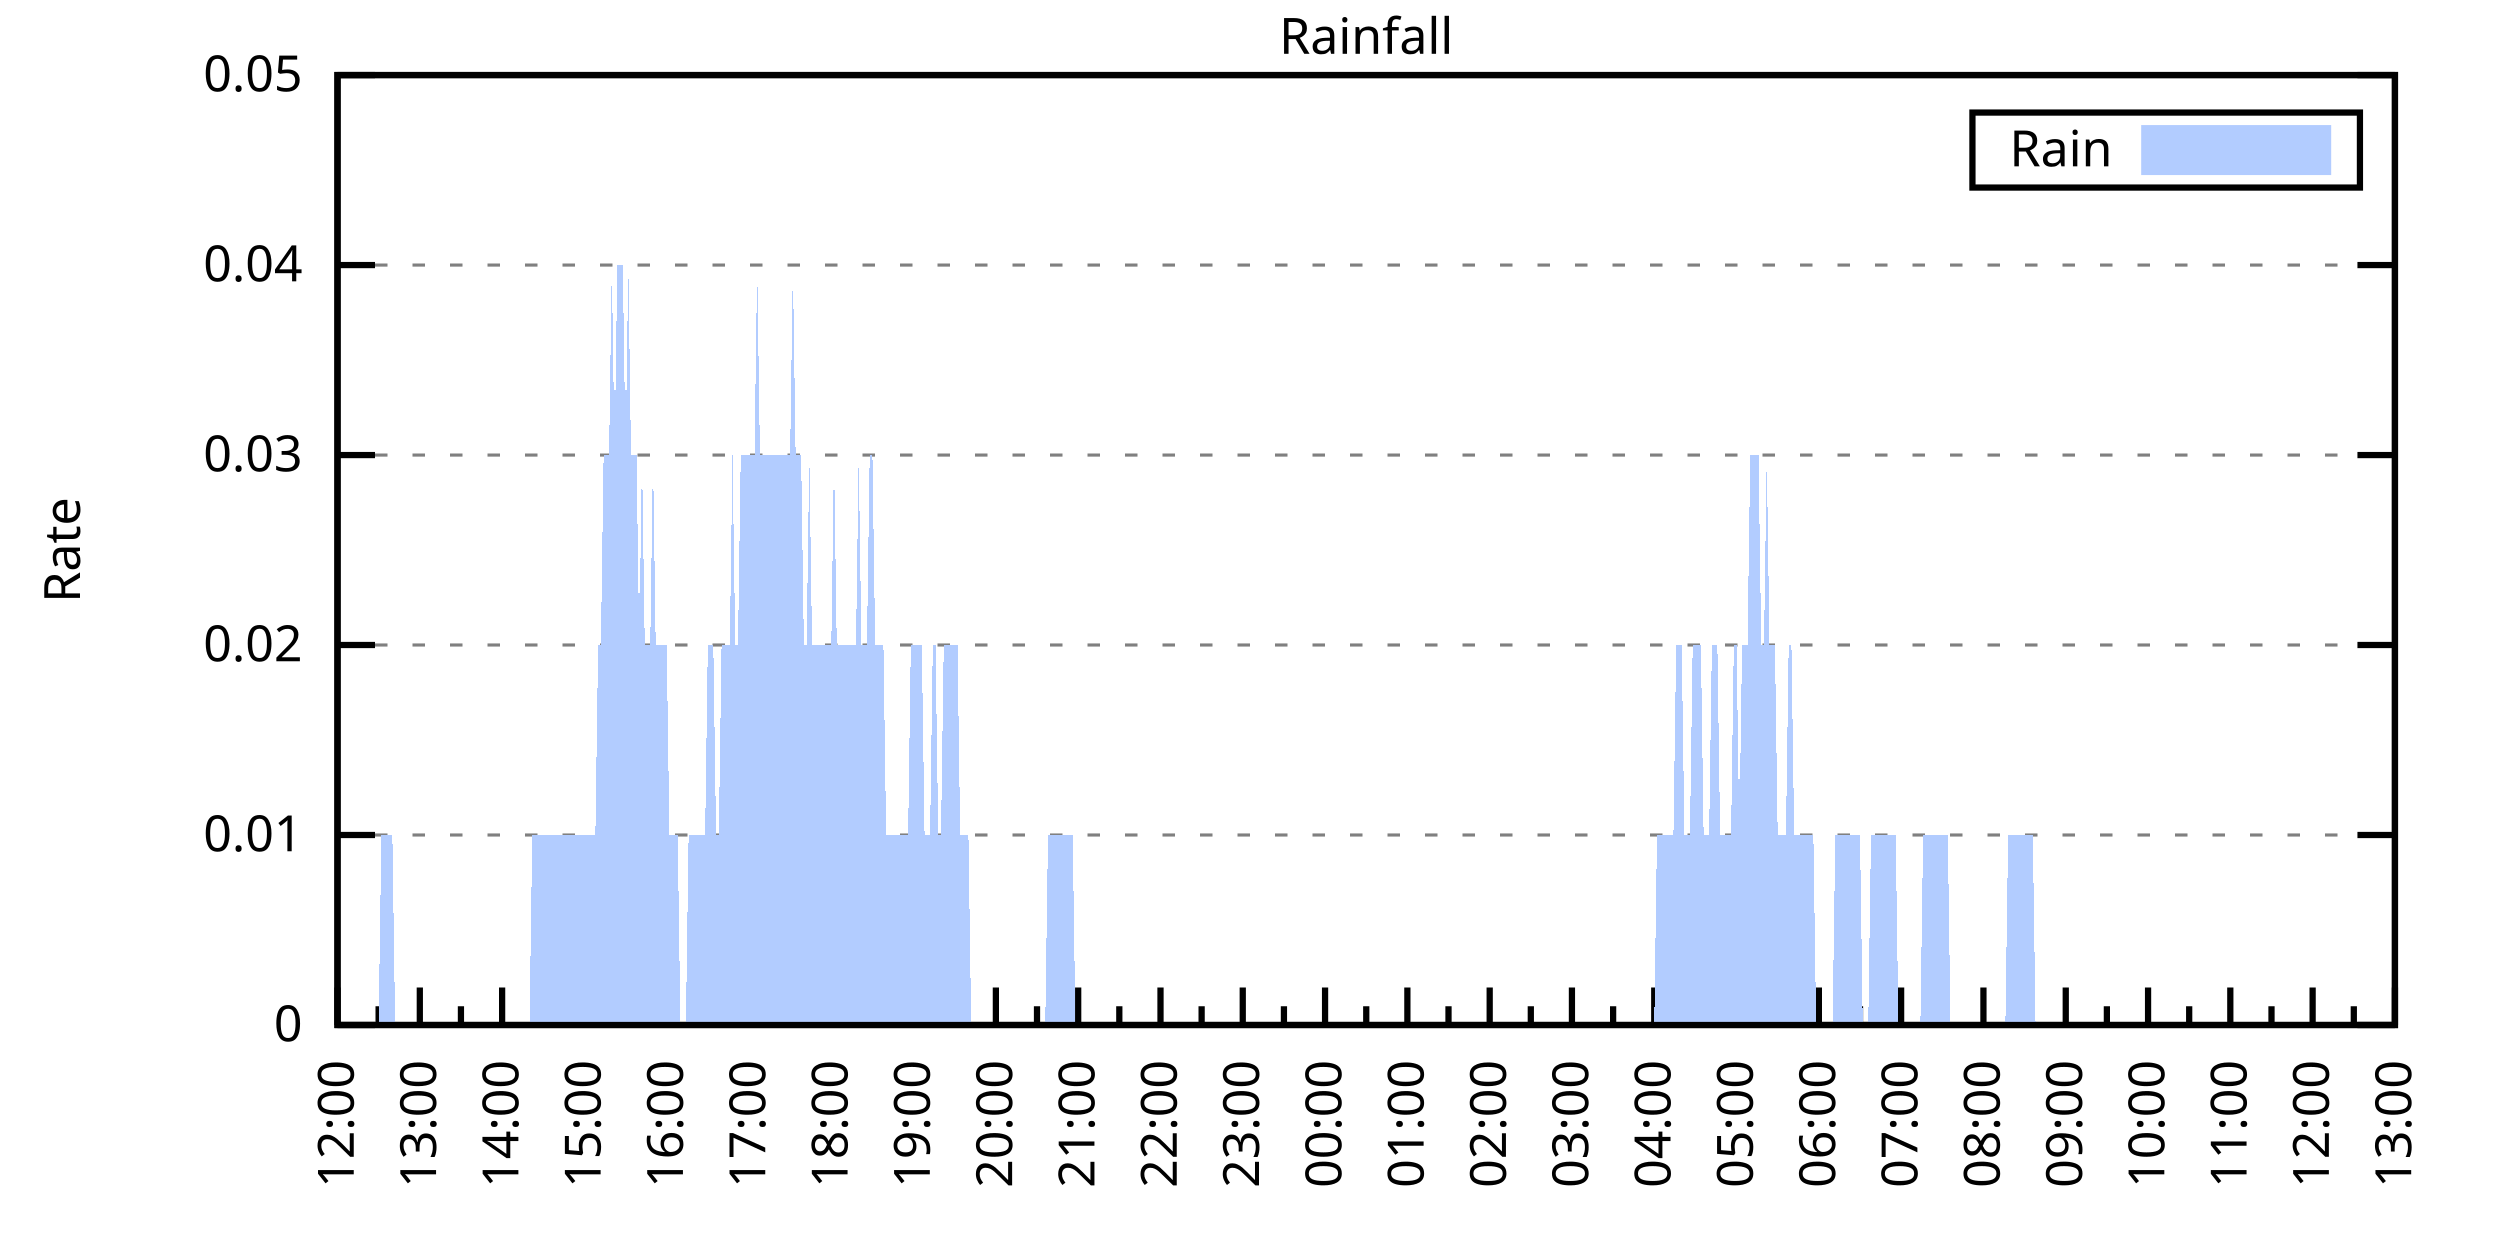
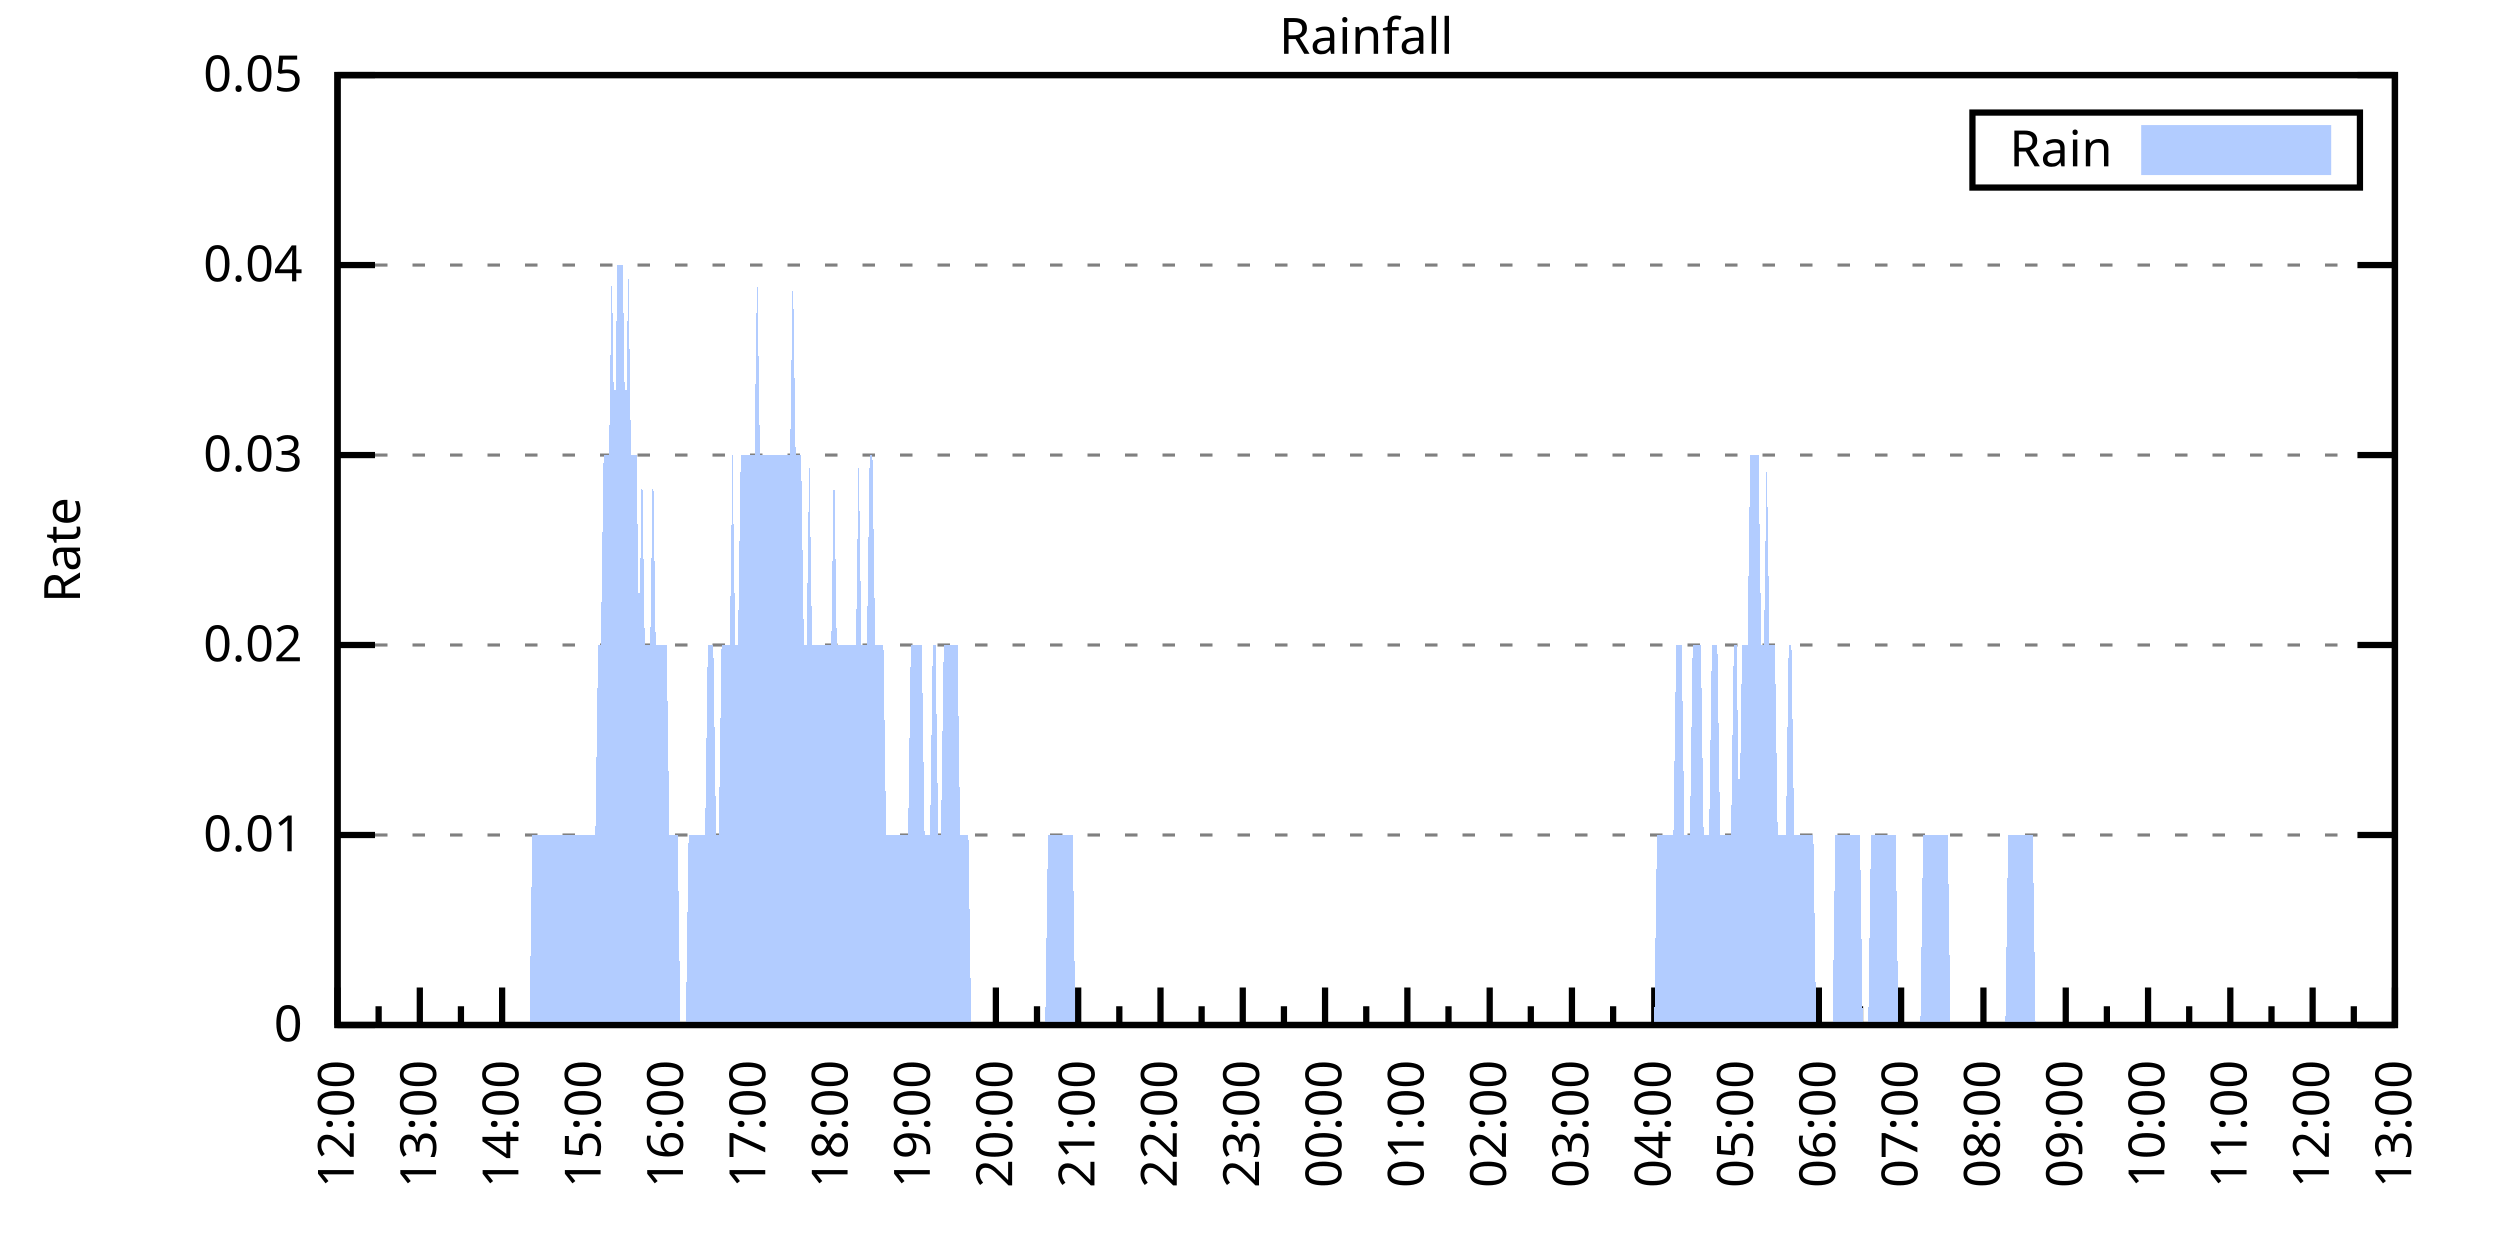
<svg xmlns="http://www.w3.org/2000/svg" xmlns:xlink="http://www.w3.org/1999/xlink" width="400" height="200" viewBox="0 0 400 200">
  <g id="gnuplot_canvas">
    <rect x="0" y="0" width="400" height="200" fill="none" />
    <defs>
      <circle id="gpDot" r="0.5" stroke-width="0.5" stroke="currentColor" />
      <path id="gpPt0" stroke-width="0.333" stroke="currentColor" d="M-1,0 h2 M0,-1 v2" />
      <path id="gpPt1" stroke-width="0.333" stroke="currentColor" d="M-1,-1 L1,1 M1,-1 L-1,1" />
      <path id="gpPt2" stroke-width="0.333" stroke="currentColor" d="M-1,0 L1,0 M0,-1 L0,1 M-1,-1 L1,1 M-1,1 L1,-1" />
      <rect id="gpPt3" stroke-width="0.333" stroke="currentColor" x="-1" y="-1" width="2" height="2" />
      <rect id="gpPt4" stroke-width="0.333" stroke="currentColor" fill="currentColor" x="-1" y="-1" width="2" height="2" />
      <circle id="gpPt5" stroke-width="0.333" stroke="currentColor" cx="0" cy="0" r="1" />
      <use xlink:href="#gpPt5" id="gpPt6" fill="currentColor" stroke="none" />
      <path id="gpPt7" stroke-width="0.333" stroke="currentColor" d="M0,-1.33 L-1.33,0.67 L1.33,0.67 z" />
      <use xlink:href="#gpPt7" id="gpPt8" fill="currentColor" stroke="none" />
      <use xlink:href="#gpPt7" id="gpPt9" stroke="currentColor" transform="rotate(180)" />
      <use xlink:href="#gpPt9" id="gpPt10" fill="currentColor" stroke="none" />
      <use xlink:href="#gpPt3" id="gpPt11" stroke="currentColor" transform="rotate(45)" />
      <use xlink:href="#gpPt11" id="gpPt12" fill="currentColor" stroke="none" />
      <path id="gpPt13" stroke-width="0.333" stroke="currentColor" d="M0,1.330 L1.265,0.411 L0.782,-1.067 L-0.782,-1.076 L-1.265,0.411 z" />
      <use xlink:href="#gpPt13" id="gpPt14" fill="currentColor" stroke="none" />
      <filter id="textbox" filterUnits="objectBoundingBox" x="0" y="0" height="1" width="1">
        <feFlood flood-color="white" flood-opacity="1" result="bgnd" />
        <feComposite in="SourceGraphic" in2="bgnd" operator="atop" />
      </filter>
      <filter id="greybox" filterUnits="objectBoundingBox" x="0" y="0" height="1" width="1">
        <feFlood flood-color="lightgrey" flood-opacity="1" result="grey" />
        <feComposite in="SourceGraphic" in2="grey" operator="atop" />
      </filter>
    </defs>
    <g fill="none" color="white" stroke="currentColor" stroke-width="1.00" stroke-linecap="butt" stroke-linejoin="miter">
</g>
    <g fill="none" color="black" stroke="currentColor" stroke-width="1.00" stroke-linecap="butt" stroke-linejoin="miter">
      <g stroke="none" shape-rendering="crispEdges">
        <polygon fill="rgb(255, 255, 255)" points="54.00,164.00 383.18,164.00 383.18,12.02 54.00,12.02 " />
      </g>
    </g>
    <g fill="none" color="black" stroke="currentColor" stroke-width="1.00" stroke-linecap="butt" stroke-linejoin="miter">
</g>
    <g fill="none" color="black" stroke="black" stroke-width="0.50" stroke-linecap="butt" stroke-linejoin="miter">
</g>
    <g fill="none" color="gray" stroke="currentColor" stroke-width="0.50" stroke-linecap="butt" stroke-linejoin="miter">
      <path stroke="gray" stroke-dasharray="2,4" class="gridline" d="M54.00,164.00 L383.19,164.00  " />
    </g>
    <g fill="none" color="gray" stroke="gray" stroke-width="1.00" stroke-linecap="butt" stroke-linejoin="miter">
</g>
    <g fill="none" color="black" stroke="currentColor" stroke-width="1.00" stroke-linecap="butt" stroke-linejoin="miter">
      <path stroke="black" d="M54.00,164.00 L60.00,164.00 M383.19,164.00 L377.19,164.00  " />
      <g transform="translate(48.40,166.60)" stroke="none" fill="black" font-family="Sans" font-size="8.00" text-anchor="end">
        <text>
          <tspan font-family="Sans"> 0</tspan>
        </text>
      </g>
    </g>
    <g fill="none" color="black" stroke="currentColor" stroke-width="1.00" stroke-linecap="butt" stroke-linejoin="miter">
</g>
    <g fill="none" color="black" stroke="black" stroke-width="0.50" stroke-linecap="butt" stroke-linejoin="miter">
</g>
    <g fill="none" color="gray" stroke="currentColor" stroke-width="0.50" stroke-linecap="butt" stroke-linejoin="miter">
      <path stroke="gray" stroke-dasharray="2,4" class="gridline" d="M54.00,133.60 L383.19,133.60  " />
    </g>
    <g fill="none" color="gray" stroke="gray" stroke-width="1.00" stroke-linecap="butt" stroke-linejoin="miter">
</g>
    <g fill="none" color="black" stroke="currentColor" stroke-width="1.00" stroke-linecap="butt" stroke-linejoin="miter">
      <path stroke="black" d="M54.00,133.60 L60.00,133.60 M383.19,133.60 L377.19,133.60  " />
      <g transform="translate(48.40,136.20)" stroke="none" fill="black" font-family="Sans" font-size="8.00" text-anchor="end">
        <text>
          <tspan font-family="Sans"> 0.01</tspan>
        </text>
      </g>
    </g>
    <g fill="none" color="black" stroke="currentColor" stroke-width="1.00" stroke-linecap="butt" stroke-linejoin="miter">
</g>
    <g fill="none" color="black" stroke="black" stroke-width="0.50" stroke-linecap="butt" stroke-linejoin="miter">
</g>
    <g fill="none" color="gray" stroke="currentColor" stroke-width="0.50" stroke-linecap="butt" stroke-linejoin="miter">
      <path stroke="gray" stroke-dasharray="2,4" class="gridline" d="M54.00,103.20 L383.19,103.20  " />
    </g>
    <g fill="none" color="gray" stroke="gray" stroke-width="1.00" stroke-linecap="butt" stroke-linejoin="miter">
</g>
    <g fill="none" color="black" stroke="currentColor" stroke-width="1.00" stroke-linecap="butt" stroke-linejoin="miter">
      <path stroke="black" d="M54.00,103.20 L60.00,103.20 M383.19,103.20 L377.19,103.20  " />
      <g transform="translate(48.40,105.80)" stroke="none" fill="black" font-family="Sans" font-size="8.00" text-anchor="end">
        <text>
          <tspan font-family="Sans"> 0.02</tspan>
        </text>
      </g>
    </g>
    <g fill="none" color="black" stroke="currentColor" stroke-width="1.00" stroke-linecap="butt" stroke-linejoin="miter">
</g>
    <g fill="none" color="black" stroke="black" stroke-width="0.50" stroke-linecap="butt" stroke-linejoin="miter">
</g>
    <g fill="none" color="gray" stroke="currentColor" stroke-width="0.50" stroke-linecap="butt" stroke-linejoin="miter">
      <path stroke="gray" stroke-dasharray="2,4" class="gridline" d="M54.00,72.81 L383.19,72.81  " />
    </g>
    <g fill="none" color="gray" stroke="gray" stroke-width="1.00" stroke-linecap="butt" stroke-linejoin="miter">
</g>
    <g fill="none" color="black" stroke="currentColor" stroke-width="1.00" stroke-linecap="butt" stroke-linejoin="miter">
      <path stroke="black" d="M54.00,72.81 L60.00,72.81 M383.19,72.81 L377.19,72.81  " />
      <g transform="translate(48.40,75.41)" stroke="none" fill="black" font-family="Sans" font-size="8.00" text-anchor="end">
        <text>
          <tspan font-family="Sans"> 0.03</tspan>
        </text>
      </g>
    </g>
    <g fill="none" color="black" stroke="currentColor" stroke-width="1.00" stroke-linecap="butt" stroke-linejoin="miter">
</g>
    <g fill="none" color="black" stroke="black" stroke-width="0.50" stroke-linecap="butt" stroke-linejoin="miter">
</g>
    <g fill="none" color="gray" stroke="currentColor" stroke-width="0.50" stroke-linecap="butt" stroke-linejoin="miter">
      <path stroke="gray" stroke-dasharray="2,4" class="gridline" d="M54.00,42.41 L383.19,42.41  " />
    </g>
    <g fill="none" color="gray" stroke="gray" stroke-width="1.00" stroke-linecap="butt" stroke-linejoin="miter">
</g>
    <g fill="none" color="black" stroke="currentColor" stroke-width="1.00" stroke-linecap="butt" stroke-linejoin="miter">
      <path stroke="black" d="M54.00,42.41 L60.00,42.41 M383.19,42.41 L377.19,42.41  " />
      <g transform="translate(48.40,45.01)" stroke="none" fill="black" font-family="Sans" font-size="8.00" text-anchor="end">
        <text>
          <tspan font-family="Sans"> 0.04</tspan>
        </text>
      </g>
    </g>
    <g fill="none" color="black" stroke="currentColor" stroke-width="1.00" stroke-linecap="butt" stroke-linejoin="miter">
</g>
    <g fill="none" color="black" stroke="black" stroke-width="0.50" stroke-linecap="butt" stroke-linejoin="miter">
</g>
    <g fill="none" color="gray" stroke="currentColor" stroke-width="0.50" stroke-linecap="butt" stroke-linejoin="miter">
      <path stroke="gray" stroke-dasharray="2,4" class="gridline" d="M54.00,12.01 L383.19,12.01  " />
    </g>
    <g fill="none" color="gray" stroke="gray" stroke-width="1.00" stroke-linecap="butt" stroke-linejoin="miter">
</g>
    <g fill="none" color="black" stroke="currentColor" stroke-width="1.00" stroke-linecap="butt" stroke-linejoin="miter">
      <path stroke="black" d="M54.00,12.01 L60.00,12.01 M383.19,12.01 L377.19,12.01  " />
      <g transform="translate(48.40,14.61)" stroke="none" fill="black" font-family="Sans" font-size="8.00" text-anchor="end">
        <text>
          <tspan font-family="Sans"> 0.05</tspan>
        </text>
      </g>
    </g>
    <g fill="none" color="black" stroke="currentColor" stroke-width="1.00" stroke-linecap="butt" stroke-linejoin="miter">
      <path stroke="black" d="M54.00,164.00 L54.00,158.00  " />
      <g transform="translate(56.60,169.60) rotate(270)" stroke="none" fill="black" font-family="Sans" font-size="8.00" text-anchor="end">
        <text>
          <tspan font-family="Sans">12:00</tspan>
        </text>
      </g>
    </g>
    <g fill="none" color="black" stroke="currentColor" stroke-width="1.00" stroke-linecap="butt" stroke-linejoin="miter">
      <path stroke="black" d="M60.58,164.00 L60.58,161.00 M67.17,164.00 L67.17,158.00  " />
      <g transform="translate(69.77,169.60) rotate(270)" stroke="none" fill="black" font-family="Sans" font-size="8.00" text-anchor="end">
        <text>
          <tspan font-family="Sans">13:00</tspan>
        </text>
      </g>
    </g>
    <g fill="none" color="black" stroke="currentColor" stroke-width="1.00" stroke-linecap="butt" stroke-linejoin="miter">
      <path stroke="black" d="M73.75,164.00 L73.75,161.00 M80.34,164.00 L80.34,158.00  " />
      <g transform="translate(82.94,169.60) rotate(270)" stroke="none" fill="black" font-family="Sans" font-size="8.00" text-anchor="end">
        <text>
          <tspan font-family="Sans">14:00</tspan>
        </text>
      </g>
    </g>
    <g fill="none" color="black" stroke="currentColor" stroke-width="1.00" stroke-linecap="butt" stroke-linejoin="miter">
      <path stroke="black" d="M86.92,164.00 L86.92,161.00 M93.50,164.00 L93.50,158.00  " />
      <g transform="translate(96.10,169.60) rotate(270)" stroke="none" fill="black" font-family="Sans" font-size="8.00" text-anchor="end">
        <text>
          <tspan font-family="Sans">15:00</tspan>
        </text>
      </g>
    </g>
    <g fill="none" color="black" stroke="currentColor" stroke-width="1.00" stroke-linecap="butt" stroke-linejoin="miter">
      <path stroke="black" d="M100.09,164.00 L100.09,161.00 M106.67,164.00 L106.67,158.00  " />
      <g transform="translate(109.27,169.60) rotate(270)" stroke="none" fill="black" font-family="Sans" font-size="8.00" text-anchor="end">
        <text>
          <tspan font-family="Sans">16:00</tspan>
        </text>
      </g>
    </g>
    <g fill="none" color="black" stroke="currentColor" stroke-width="1.00" stroke-linecap="butt" stroke-linejoin="miter">
      <path stroke="black" d="M113.25,164.00 L113.25,161.00 M119.84,164.00 L119.84,158.00  " />
      <g transform="translate(122.44,169.60) rotate(270)" stroke="none" fill="black" font-family="Sans" font-size="8.00" text-anchor="end">
        <text>
          <tspan font-family="Sans">17:00</tspan>
        </text>
      </g>
    </g>
    <g fill="none" color="black" stroke="currentColor" stroke-width="1.00" stroke-linecap="butt" stroke-linejoin="miter">
      <path stroke="black" d="M126.42,164.00 L126.42,161.00 M133.01,164.00 L133.01,158.00  " />
      <g transform="translate(135.61,169.60) rotate(270)" stroke="none" fill="black" font-family="Sans" font-size="8.00" text-anchor="end">
        <text>
          <tspan font-family="Sans">18:00</tspan>
        </text>
      </g>
    </g>
    <g fill="none" color="black" stroke="currentColor" stroke-width="1.00" stroke-linecap="butt" stroke-linejoin="miter">
      <path stroke="black" d="M139.59,164.00 L139.59,161.00 M146.17,164.00 L146.17,158.00  " />
      <g transform="translate(148.77,169.60) rotate(270)" stroke="none" fill="black" font-family="Sans" font-size="8.00" text-anchor="end">
        <text>
          <tspan font-family="Sans">19:00</tspan>
        </text>
      </g>
    </g>
    <g fill="none" color="black" stroke="currentColor" stroke-width="1.00" stroke-linecap="butt" stroke-linejoin="miter">
      <path stroke="black" d="M152.76,164.00 L152.76,161.00 M159.34,164.00 L159.34,158.00  " />
      <g transform="translate(161.94,169.60) rotate(270)" stroke="none" fill="black" font-family="Sans" font-size="8.00" text-anchor="end">
        <text>
          <tspan font-family="Sans">20:00</tspan>
        </text>
      </g>
    </g>
    <g fill="none" color="black" stroke="currentColor" stroke-width="1.00" stroke-linecap="butt" stroke-linejoin="miter">
      <path stroke="black" d="M165.92,164.00 L165.92,161.00 M172.51,164.00 L172.51,158.00  " />
      <g transform="translate(175.11,169.60) rotate(270)" stroke="none" fill="black" font-family="Sans" font-size="8.00" text-anchor="end">
        <text>
          <tspan font-family="Sans">21:00</tspan>
        </text>
      </g>
    </g>
    <g fill="none" color="black" stroke="currentColor" stroke-width="1.00" stroke-linecap="butt" stroke-linejoin="miter">
      <path stroke="black" d="M179.09,164.00 L179.09,161.00 M185.68,164.00 L185.68,158.00  " />
      <g transform="translate(188.28,169.60) rotate(270)" stroke="none" fill="black" font-family="Sans" font-size="8.00" text-anchor="end">
        <text>
          <tspan font-family="Sans">22:00</tspan>
        </text>
      </g>
    </g>
    <g fill="none" color="black" stroke="currentColor" stroke-width="1.00" stroke-linecap="butt" stroke-linejoin="miter">
      <path stroke="black" d="M192.26,164.00 L192.26,161.00 M198.84,164.00 L198.84,158.00  " />
      <g transform="translate(201.44,169.60) rotate(270)" stroke="none" fill="black" font-family="Sans" font-size="8.00" text-anchor="end">
        <text>
          <tspan font-family="Sans">23:00</tspan>
        </text>
      </g>
    </g>
    <g fill="none" color="black" stroke="currentColor" stroke-width="1.00" stroke-linecap="butt" stroke-linejoin="miter">
      <path stroke="black" d="M205.43,164.00 L205.43,161.00 M212.01,164.00 L212.01,158.00  " />
      <g transform="translate(214.61,169.60) rotate(270)" stroke="none" fill="black" font-family="Sans" font-size="8.00" text-anchor="end">
        <text>
          <tspan font-family="Sans">00:00</tspan>
        </text>
      </g>
    </g>
    <g fill="none" color="black" stroke="currentColor" stroke-width="1.00" stroke-linecap="butt" stroke-linejoin="miter">
      <path stroke="black" d="M218.60,164.00 L218.60,161.00 M225.18,164.00 L225.18,158.00  " />
      <g transform="translate(227.78,169.60) rotate(270)" stroke="none" fill="black" font-family="Sans" font-size="8.00" text-anchor="end">
        <text>
          <tspan font-family="Sans">01:00</tspan>
        </text>
      </g>
    </g>
    <g fill="none" color="black" stroke="currentColor" stroke-width="1.00" stroke-linecap="butt" stroke-linejoin="miter">
      <path stroke="black" d="M231.76,164.00 L231.76,161.00 M238.35,164.00 L238.35,158.00  " />
      <g transform="translate(240.95,169.60) rotate(270)" stroke="none" fill="black" font-family="Sans" font-size="8.00" text-anchor="end">
        <text>
          <tspan font-family="Sans">02:00</tspan>
        </text>
      </g>
    </g>
    <g fill="none" color="black" stroke="currentColor" stroke-width="1.00" stroke-linecap="butt" stroke-linejoin="miter">
      <path stroke="black" d="M244.93,164.00 L244.93,161.00 M251.51,164.00 L251.51,158.00  " />
      <g transform="translate(254.11,169.60) rotate(270)" stroke="none" fill="black" font-family="Sans" font-size="8.00" text-anchor="end">
        <text>
          <tspan font-family="Sans">03:00</tspan>
        </text>
      </g>
    </g>
    <g fill="none" color="black" stroke="currentColor" stroke-width="1.00" stroke-linecap="butt" stroke-linejoin="miter">
      <path stroke="black" d="M258.10,164.00 L258.10,161.00 M264.68,164.00 L264.68,158.00  " />
      <g transform="translate(267.28,169.60) rotate(270)" stroke="none" fill="black" font-family="Sans" font-size="8.00" text-anchor="end">
        <text>
          <tspan font-family="Sans">04:00</tspan>
        </text>
      </g>
    </g>
    <g fill="none" color="black" stroke="currentColor" stroke-width="1.00" stroke-linecap="butt" stroke-linejoin="miter">
      <path stroke="black" d="M271.27,164.00 L271.27,161.00 M277.85,164.00 L277.85,158.00  " />
      <g transform="translate(280.45,169.60) rotate(270)" stroke="none" fill="black" font-family="Sans" font-size="8.00" text-anchor="end">
        <text>
          <tspan font-family="Sans">05:00</tspan>
        </text>
      </g>
    </g>
    <g fill="none" color="black" stroke="currentColor" stroke-width="1.00" stroke-linecap="butt" stroke-linejoin="miter">
      <path stroke="black" d="M284.43,164.00 L284.43,161.00 M291.02,164.00 L291.02,158.00  " />
      <g transform="translate(293.62,169.60) rotate(270)" stroke="none" fill="black" font-family="Sans" font-size="8.00" text-anchor="end">
        <text>
          <tspan font-family="Sans">06:00</tspan>
        </text>
      </g>
    </g>
    <g fill="none" color="black" stroke="currentColor" stroke-width="1.00" stroke-linecap="butt" stroke-linejoin="miter">
      <path stroke="black" d="M297.60,164.00 L297.60,161.00 M304.18,164.00 L304.18,158.00  " />
      <g transform="translate(306.78,169.60) rotate(270)" stroke="none" fill="black" font-family="Sans" font-size="8.00" text-anchor="end">
        <text>
          <tspan font-family="Sans">07:00</tspan>
        </text>
      </g>
    </g>
    <g fill="none" color="black" stroke="currentColor" stroke-width="1.00" stroke-linecap="butt" stroke-linejoin="miter">
      <path stroke="black" d="M310.77,164.00 L310.77,161.00 M317.35,164.00 L317.35,158.00  " />
      <g transform="translate(319.95,169.60) rotate(270)" stroke="none" fill="black" font-family="Sans" font-size="8.00" text-anchor="end">
        <text>
          <tspan font-family="Sans">08:00</tspan>
        </text>
      </g>
    </g>
    <g fill="none" color="black" stroke="currentColor" stroke-width="1.00" stroke-linecap="butt" stroke-linejoin="miter">
      <path stroke="black" d="M323.94,164.00 L323.94,161.00 M330.52,164.00 L330.52,158.00  " />
      <g transform="translate(333.12,169.60) rotate(270)" stroke="none" fill="black" font-family="Sans" font-size="8.00" text-anchor="end">
        <text>
          <tspan font-family="Sans">09:00</tspan>
        </text>
      </g>
    </g>
    <g fill="none" color="black" stroke="currentColor" stroke-width="1.00" stroke-linecap="butt" stroke-linejoin="miter">
      <path stroke="black" d="M337.10,164.00 L337.10,161.00 M343.69,164.00 L343.69,158.00  " />
      <g transform="translate(346.29,169.60) rotate(270)" stroke="none" fill="black" font-family="Sans" font-size="8.00" text-anchor="end">
        <text>
          <tspan font-family="Sans">10:00</tspan>
        </text>
      </g>
    </g>
    <g fill="none" color="black" stroke="currentColor" stroke-width="1.00" stroke-linecap="butt" stroke-linejoin="miter">
      <path stroke="black" d="M350.27,164.00 L350.27,161.00 M356.85,164.00 L356.85,158.00  " />
      <g transform="translate(359.45,169.60) rotate(270)" stroke="none" fill="black" font-family="Sans" font-size="8.00" text-anchor="end">
        <text>
          <tspan font-family="Sans">11:00</tspan>
        </text>
      </g>
    </g>
    <g fill="none" color="black" stroke="currentColor" stroke-width="1.00" stroke-linecap="butt" stroke-linejoin="miter">
      <path stroke="black" d="M363.44,164.00 L363.44,161.00 M370.02,164.00 L370.02,158.00  " />
      <g transform="translate(372.62,169.60) rotate(270)" stroke="none" fill="black" font-family="Sans" font-size="8.00" text-anchor="end">
        <text>
          <tspan font-family="Sans">12:00</tspan>
        </text>
      </g>
    </g>
    <g fill="none" color="black" stroke="currentColor" stroke-width="1.00" stroke-linecap="butt" stroke-linejoin="miter">
      <path stroke="black" d="M376.61,164.00 L376.61,161.00 M383.19,164.00 L383.19,158.00  " />
      <g transform="translate(385.79,169.60) rotate(270)" stroke="none" fill="black" font-family="Sans" font-size="8.00" text-anchor="end">
        <text>
          <tspan font-family="Sans">13:00</tspan>
        </text>
      </g>
    </g>
    <g fill="none" color="black" stroke="currentColor" stroke-width="1.00" stroke-linecap="butt" stroke-linejoin="miter">
</g>
    <g fill="none" color="black" stroke="currentColor" stroke-width="1.00" stroke-linecap="butt" stroke-linejoin="miter">
      <path stroke="black" d="M54.00,12.01 L54.00,164.00 L383.19,164.00 L383.19,12.01 L54.00,12.01 Z  " />
    </g>
    <g fill="none" color="black" stroke="currentColor" stroke-width="1.00" stroke-linecap="butt" stroke-linejoin="miter">
      <g transform="translate(12.80,88.01) rotate(270)" stroke="none" fill="black" font-family="Sans" font-size="8.00" text-anchor="middle">
        <text>
          <tspan font-family="Sans">Rate</tspan>
        </text>
      </g>
    </g>
    <g fill="none" color="black" stroke="currentColor" stroke-width="1.00" stroke-linecap="butt" stroke-linejoin="miter">
</g>
    <g fill="none" color="black" stroke="currentColor" stroke-width="1.00" stroke-linecap="butt" stroke-linejoin="miter">
      <path stroke="black" d="M315.59,30.01 L315.59,18.01 L377.59,18.01 L377.59,30.01 L315.59,30.01 Z  " />
    </g>
    <g id="Rainfall_plot_1">
      <g fill="none" color="white" stroke="black" stroke-width="2.00" stroke-linecap="butt" stroke-linejoin="miter">
</g>
      <g fill="none" color="black" stroke="currentColor" stroke-width="2.00" stroke-linecap="butt" stroke-linejoin="miter">
        <g transform="translate(337.99,26.61)" stroke="none" fill="black" font-family="Sans" font-size="8.00" text-anchor="end">
          <text>
            <tspan font-family="Sans">Rain</tspan>
          </text>
        </g>
      </g>
      <g fill="none" color="black" stroke="currentColor" stroke-width="2.00" stroke-linecap="butt" stroke-linejoin="miter">
        <g stroke="none" shape-rendering="crispEdges">
          <polygon fill="rgb(178, 204, 255)" points="343.59,27.01 371.99,27.01 371.99,21.01 343.59,21.01 " />
        </g>
        <path stroke="rgb(178, 204, 255)" d="M343.59,27.01 L371.99,27.01 L371.99,21.01 L343.59,21.01 L343.59,27.01 Z  " />
      </g>
      <g fill="none" color="black" stroke="currentColor" stroke-width="2.00" stroke-linecap="butt" stroke-linejoin="miter">
        <g stroke="none" shape-rendering="crispEdges">
-           <polygon fill="rgb(178, 204, 255)" points="56.63,164.00 57.07,164.00 57.51,164.00 57.95,164.00 58.39,164.00 58.83,164.00 59.27,164.00 59.71,164.00 60.14,164.00 60.58,164.00 61.02,133.60 61.46,133.60 61.90,133.60 62.34,133.60 62.78,133.60 63.22,164.00 63.66,164.00 64.10,164.00 64.53,164.00 64.97,164.00 65.41,164.00 65.85,164.00 66.29,164.00 66.73,164.00 67.17,164.00 67.61,164.00 68.05,164.00 68.48,164.00 68.92,164.00 69.36,164.00 69.80,164.00 70.24,164.00 70.68,164.00 71.12,164.00 71.56,164.00 72.00,164.00 72.43,164.00 72.87,164.00 73.31,164.00 73.75,164.00 74.19,164.00 74.63,164.00 75.07,164.00 75.51,164.00 75.95,164.00 76.38,164.00 76.82,164.00 77.26,164.00 77.70,164.00 78.14,164.00 78.58,164.00 79.02,164.00 79.46,164.00 79.90,164.00 80.34,164.00 80.77,164.00 81.21,164.00 81.65,164.00 82.09,164.00 82.53,164.00 82.97,164.00 83.41,164.00 83.85,164.00 84.29,164.00 84.72,164.00 85.16,133.60 85.60,133.60 86.04,133.60 86.48,133.60 86.92,133.60 87.36,133.60 87.80,133.60 88.24,133.60 88.67,133.60 89.11,133.60 89.55,133.60 89.99,133.60 90.43,133.60 90.87,133.60 91.31,133.60 91.75,133.60 92.19,133.60 92.62,133.60 93.06,133.60 93.50,133.60 93.94,133.60 94.38,133.60 94.82,133.60 95.26,133.60 95.70,103.20 96.14,103.20 96.58,72.81 97.01,72.81 97.45,72.81 97.89,42.41 98.33,72.81 98.77,42.41 99.21,42.41 99.65,42.41 100.09,72.81 100.53,42.41 100.96,72.81 101.40,72.81 101.84,72.81 102.28,103.20 102.72,72.81 103.16,103.20 103.60,103.20 104.04,103.20 104.48,72.81 104.91,103.20 105.35,103.20 105.79,103.20 106.23,103.20 106.67,103.20 107.11,133.60 107.55,133.60 107.99,133.60 108.43,133.60 108.87,164.00 109.30,164.00 109.74,164.00 110.18,133.60 110.62,133.60 111.06,133.60 111.50,133.60 111.94,133.60 112.38,133.60 112.82,133.60 113.25,103.20 113.69,103.20 114.13,103.20 114.57,133.60 115.01,133.60 115.45,103.20 115.89,103.20 116.33,103.20 116.77,103.20 117.20,72.81 117.64,103.20 118.08,103.20 118.52,72.81 118.96,72.81 119.40,72.81 119.84,72.81 120.28,72.81 120.72,72.81 121.15,42.41 121.59,72.81 122.03,72.81 122.47,72.81 122.91,72.81 123.35,72.81 123.79,72.81 124.23,72.81 124.67,72.81 125.11,72.81 125.54,72.81 125.98,72.81 126.42,72.81 126.86,42.41 127.30,72.81 127.74,72.81 128.18,72.81 128.62,103.20 129.06,103.20 129.49,72.81 129.93,103.20 130.37,103.20 130.81,103.20 131.25,103.20 131.69,103.20 132.13,103.20 132.57,103.20 133.01,103.20 133.44,72.81 133.88,103.20 134.32,103.20 134.76,103.20 135.20,103.20 135.64,103.20 136.08,103.20 136.52,103.20 136.96,103.20 137.39,72.81 137.83,103.20 138.27,103.20 138.71,103.20 139.15,72.81 139.59,72.81 140.03,103.20 140.47,103.20 140.91,103.20 141.35,103.20 141.78,133.60 142.22,133.60 142.66,133.60 143.10,133.60 143.54,133.60 143.98,133.60 144.42,133.60 144.86,133.60 145.30,133.60 145.73,103.20 146.17,103.20 146.61,103.20 147.05,103.20 147.49,103.20 147.93,133.60 148.37,133.60 148.81,133.60 149.25,103.20 149.68,103.20 150.12,133.60 150.56,133.60 151.00,103.20 151.44,103.20 151.88,103.20 152.32,103.20 152.76,103.20 153.20,103.20 153.63,133.60 154.07,133.60 154.51,133.60 154.95,133.60 155.39,164.00 155.83,164.00 156.27,164.00 156.71,164.00 157.15,164.00 157.59,164.00 158.02,164.00 158.46,164.00 158.90,164.00 159.34,164.00 159.78,164.00 160.22,164.00 160.66,164.00 161.10,164.00 161.54,164.00 161.97,164.00 162.41,164.00 162.85,164.00 163.29,164.00 163.73,164.00 164.17,164.00 164.61,164.00 165.05,164.00 165.49,164.00 165.92,164.00 166.36,164.00 166.80,164.00 167.24,164.00 167.68,133.60 168.12,133.60 168.56,133.60 169.00,133.60 169.44,133.60 169.87,133.60 170.31,133.60 170.75,133.60 171.19,133.60 171.63,133.60 172.07,164.00 172.51,164.00 172.95,164.00 173.39,164.00 173.83,164.00 174.26,164.00 174.70,164.00 175.14,164.00 175.58,164.00 176.02,164.00 176.46,164.00 176.90,164.00 177.34,164.00 177.78,164.00 178.21,164.00 178.65,164.00 179.09,164.00 179.53,164.00 179.97,164.00 180.41,164.00 180.85,164.00 181.29,164.00 181.73,164.00 182.16,164.00 182.60,164.00 183.04,164.00 183.48,164.00 183.92,164.00 184.36,164.00 184.80,164.00 185.24,164.00 185.68,164.00 186.11,164.00 186.55,164.00 186.99,164.00 187.43,164.00 187.87,164.00 188.31,164.00 188.75,164.00 189.19,164.00 189.63,164.00 190.07,164.00 190.50,164.00 190.94,164.00 191.38,164.00 191.82,164.00 192.26,164.00 192.70,164.00 193.14,164.00 193.58,164.00 194.02,164.00 194.45,164.00 194.89,164.00 195.33,164.00 195.77,164.00 196.21,164.00 196.65,164.00 197.09,164.00 197.53,164.00 197.97,164.00 198.40,164.00 198.84,164.00 199.28,164.00 199.72,164.00 200.16,164.00 200.60,164.00 201.04,164.00 201.48,164.00 201.92,164.00 202.35,164.00 202.79,164.00 203.23,164.00 203.67,164.00 204.11,164.00 204.55,164.00 204.99,164.00 205.43,164.00 205.87,164.00 206.31,164.00 206.74,164.00 207.18,164.00 207.62,164.00 208.06,164.00 208.50,164.00 208.94,164.00 209.38,164.00 209.82,164.00 210.26,164.00 210.69,164.00 211.13,164.00 211.57,164.00 212.01,164.00 212.45,164.00 212.89,164.00 213.33,164.00 213.77,164.00 214.21,164.00 214.64,164.00 215.08,164.00 215.52,164.00 215.96,164.00 216.40,164.00 216.84,164.00 217.28,164.00 217.72,164.00 218.16,164.00 218.60,164.00 219.03,164.00 219.47,164.00 219.91,164.00 220.35,164.00 220.79,164.00 221.23,164.00 221.67,164.00 222.11,164.00 222.55,164.00 222.98,164.00 223.42,164.00 223.86,164.00 224.30,164.00 224.74,164.00 225.18,164.00 225.62,164.00 226.06,164.00 226.50,164.00 226.93,164.00 227.37,164.00 227.81,164.00 228.25,164.00 228.69,164.00 229.13,164.00 229.57,164.00 230.01,164.00 230.45,164.00 230.88,164.00 231.32,164.00 231.76,164.00 232.20,164.00 232.64,164.00 233.08,164.00 233.52,164.00 233.96,164.00 234.40,164.00 234.84,164.00 235.27,164.00 235.71,164.00 236.15,164.00 236.59,164.00 237.03,164.00 237.47,164.00 237.91,164.00 238.35,164.00 238.79,164.00 239.22,164.00 239.66,164.00 240.10,164.00 240.54,164.00 240.98,164.00 241.42,164.00 241.86,164.00 242.30,164.00 242.74,164.00 243.17,164.00 243.61,164.00 244.05,164.00 244.49,164.00 244.93,164.00 245.37,164.00 245.81,164.00 246.25,164.00 246.69,164.00 247.12,164.00 247.56,164.00 248.00,164.00 248.44,164.00 248.88,164.00 249.32,164.00 249.76,164.00 250.20,164.00 250.64,164.00 251.08,164.00 251.51,164.00 251.95,164.00 252.39,164.00 252.83,164.00 253.27,164.00 253.71,164.00 254.15,164.00 254.59,164.00 255.03,164.00 255.46,164.00 255.90,164.00 256.34,164.00 256.78,164.00 257.22,164.00 257.66,164.00 258.10,164.00 258.54,164.00 258.98,164.00 259.41,164.00 259.85,164.00 260.29,164.00 260.73,164.00 261.17,164.00 261.61,164.00 262.05,164.00 262.49,164.00 262.93,164.00 263.36,164.00 263.80,164.00 264.24,164.00 264.68,164.00 265.12,133.60 265.56,133.60 266.00,133.60 266.44,133.60 266.88,133.60 267.32,133.60 267.75,133.60 268.19,103.20 268.63,103.20 269.07,103.20 269.51,133.60 269.95,133.60 270.39,133.60 270.83,103.20 271.27,103.20 271.70,103.20 272.14,103.20 272.58,133.60 273.02,133.60 273.46,133.60 273.90,103.20 274.34,103.20 274.78,103.20 275.22,133.60 275.65,133.60 276.09,133.60 276.53,133.60 276.97,133.60 277.41,103.20 277.85,103.20 278.29,133.60 278.73,103.20 279.17,103.20 279.60,103.20 280.04,72.81 280.48,72.81 280.92,72.81 281.36,72.81 281.80,103.20 282.24,103.20 282.68,72.81 283.12,103.20 283.56,103.20 283.99,103.20 284.43,133.60 284.87,133.60 285.31,133.60 285.75,133.60 286.19,103.20 286.63,103.20 287.07,133.60 287.51,133.60 287.94,133.60 288.38,133.60 288.82,133.60 289.26,133.60 289.70,133.60 290.14,133.60 290.58,164.00 291.02,164.00 291.46,164.00 291.89,164.00 292.33,164.00 292.77,164.00 293.21,164.00 293.65,133.60 294.09,133.60 294.53,133.60 294.97,133.60 295.41,133.60 295.84,133.60 296.28,133.60 296.72,133.60 297.16,133.60 297.60,133.60 298.04,164.00 298.48,164.00 298.92,164.00 299.36,133.60 299.80,133.60 300.23,133.60 300.67,133.60 301.11,133.60 301.55,133.60 301.99,133.60 302.43,133.60 302.87,133.60 303.31,133.60 303.75,164.00 304.18,164.00 304.62,164.00 305.06,164.00 305.50,164.00 305.94,164.00 306.38,164.00 306.82,164.00 307.26,164.00 307.70,133.60 308.13,133.60 308.57,133.60 309.01,133.60 309.45,133.60 309.89,133.60 310.33,133.60 310.77,133.60 311.21,133.60 311.65,133.60 312.08,164.00 312.52,164.00 312.96,164.00 313.40,164.00 313.84,164.00 314.28,164.00 314.72,164.00 315.16,164.00 315.60,164.00 316.04,164.00 316.47,164.00 316.91,164.00 317.35,164.00 317.79,164.00 318.23,164.00 318.67,164.00 319.11,164.00 319.55,164.00 319.99,164.00 320.42,164.00 320.86,164.00 321.30,133.60 321.74,133.60 322.18,133.60 322.62,133.60 323.06,133.60 323.50,133.60 323.94,133.60 324.37,133.60 324.81,133.60 325.25,133.60 325.69,164.00 326.13,164.00 326.57,164.00 327.01,164.00 327.45,164.00 327.89,164.00 328.33,164.00 328.76,164.00 329.20,164.00 329.64,164.00 330.08,164.00 330.52,164.00 330.96,164.00 331.40,164.00 331.84,164.00 332.28,164.00 332.71,164.00 333.15,164.00 333.59,164.00 334.03,164.00 334.47,164.00 334.91,164.00 335.35,164.00 335.79,164.00 336.23,164.00 336.66,164.00 337.10,164.00 337.54,164.00 337.98,164.00 338.42,164.00 338.86,164.00 339.30,164.00 339.74,164.00 340.18,164.00 340.61,164.00 341.05,164.00 341.49,164.00 341.93,164.00 342.37,164.00 342.81,164.00 343.25,164.00 343.69,164.00 344.13,164.00 344.57,164.00 345.00,164.00 345.44,164.00 345.88,164.00 346.32,164.00 346.76,164.00 347.20,164.00 347.64,164.00 348.08,164.00 348.52,164.00 348.95,164.00 349.39,164.00 349.83,164.00 350.27,164.00 350.71,164.00 351.15,164.00 351.59,164.00 352.03,164.00 352.47,164.00 352.90,164.00 353.34,164.00 353.78,164.00 354.22,164.00 354.66,164.00 355.10,164.00 355.54,164.00 355.98,164.00 356.42,164.00 356.85,164.00 357.29,164.00 357.73,164.00 358.17,164.00 358.61,164.00 359.05,164.00 359.49,164.00 359.93,164.00 360.37,164.00 360.81,164.00 361.24,164.00 361.68,164.00 362.12,164.00 362.56,164.00 363.00,164.00 363.44,164.00 363.88,164.00 364.32,164.00 364.76,164.00 365.19,164.00 365.63,164.00 366.07,164.00 366.51,164.00 366.95,164.00 367.39,164.00 367.83,164.00 368.27,164.00 368.71,164.00 369.14,164.00 369.58,164.00 370.02,164.00 370.46,164.00 370.90,164.00 371.34,164.00 371.78,164.00 372.22,164.00 372.22,164.00 56.63,164.00 " />
+           <polygon fill="rgb(178, 204, 255)" points="58.83,164.00 59.27,164.00 59.71,164.00 60.14,164.00 60.58,164.00 61.02,164.00 61.46,164.00 61.90,164.00 62.34,164.00 62.78,164.00 63.22,164.00 63.66,164.00 64.10,164.00 64.53,164.00 64.97,164.00 65.41,164.00 65.85,164.00 66.29,164.00 66.73,164.00 67.17,164.00 67.61,164.00 68.05,164.00 68.48,164.00 68.92,164.00 69.36,164.00 69.80,164.00 70.24,164.00 70.68,164.00 71.12,164.00 71.56,164.00 72.00,164.00 72.43,164.00 72.87,164.00 73.31,164.00 73.75,164.00 74.19,164.00 74.63,164.00 75.07,164.00 75.51,164.00 75.95,164.00 76.38,164.00 76.82,164.00 77.26,164.00 77.70,164.00 78.14,164.00 78.58,164.00 79.02,164.00 79.46,164.00 79.90,164.00 80.34,164.00 80.77,164.00 81.21,164.00 81.65,164.00 82.09,164.00 82.53,164.00 82.97,164.00 83.41,164.00 83.85,164.00 84.29,164.00 84.72,164.00 85.16,133.60 85.60,133.60 86.04,133.60 86.48,133.60 86.92,133.60 87.36,133.60 87.80,133.60 88.24,133.60 88.67,133.60 89.11,133.60 89.55,133.60 89.99,133.60 90.43,133.60 90.87,133.60 91.31,133.60 91.75,133.60 92.19,133.60 92.62,133.60 93.06,133.60 93.50,133.60 93.94,133.60 94.38,133.60 94.82,133.60 95.26,133.60 95.70,103.20 96.14,103.20 96.58,72.81 97.01,72.81 97.45,72.81 97.89,42.41 98.33,72.81 98.77,42.41 99.21,42.41 99.65,42.41 100.09,72.81 100.53,42.41 100.96,72.81 101.40,72.81 101.84,72.81 102.28,103.20 102.72,72.81 103.16,103.20 103.60,103.20 104.04,103.20 104.48,72.81 104.91,103.20 105.35,103.20 105.79,103.20 106.23,103.20 106.67,103.20 107.11,133.60 107.55,133.60 107.99,133.60 108.43,133.60 108.87,164.00 109.30,164.00 109.74,164.00 110.18,133.60 110.62,133.60 111.06,133.60 111.50,133.60 111.94,133.60 112.38,133.60 112.82,133.60 113.25,103.20 113.69,103.20 114.13,103.20 114.57,133.60 115.01,133.60 115.45,103.20 115.89,103.20 116.33,103.20 116.77,103.20 117.20,72.81 117.64,103.20 118.08,103.20 118.52,72.81 118.96,72.81 119.40,72.81 119.84,72.81 120.28,72.81 120.72,72.81 121.15,42.41 121.59,72.81 122.03,72.81 122.47,72.81 122.91,72.81 123.35,72.81 123.79,72.81 124.23,72.81 124.67,72.81 125.11,72.81 125.54,72.81 125.98,72.81 126.42,72.81 126.86,42.41 127.30,72.81 127.74,72.81 128.18,72.81 128.62,103.20 129.06,103.20 129.49,72.81 129.93,103.20 130.37,103.20 130.81,103.20 131.25,103.20 131.69,103.20 132.13,103.20 132.57,103.20 133.01,103.20 133.44,72.81 133.88,103.20 134.32,103.20 134.76,103.20 135.20,103.20 135.64,103.20 136.08,103.20 136.52,103.20 136.96,103.20 137.39,72.81 137.83,103.20 138.27,103.20 138.71,103.20 139.15,72.81 139.59,72.81 140.03,103.20 140.47,103.20 140.91,103.20 141.35,103.20 141.78,133.60 142.22,133.60 142.66,133.60 143.10,133.60 143.54,133.60 143.98,133.60 144.42,133.60 144.86,133.60 145.30,133.60 145.73,103.20 146.17,103.20 146.61,103.20 147.05,103.20 147.49,103.20 147.93,133.60 148.37,133.60 148.81,133.60 149.25,103.20 149.68,103.20 150.12,133.60 150.56,133.60 151.00,103.20 151.44,103.20 151.88,103.20 152.32,103.20 152.76,103.20 153.20,103.20 153.63,133.60 154.07,133.60 154.51,133.60 154.95,133.60 155.39,164.00 155.83,164.00 156.27,164.00 156.71,164.00 157.15,164.00 157.59,164.00 158.02,164.00 158.46,164.00 158.90,164.00 159.34,164.00 159.78,164.00 160.22,164.00 160.66,164.00 161.10,164.00 161.54,164.00 161.97,164.00 162.41,164.00 162.85,164.00 163.29,164.00 163.73,164.00 164.17,164.00 164.61,164.00 165.05,164.00 165.49,164.00 165.92,164.00 166.36,164.00 166.80,164.00 167.24,164.00 167.68,133.60 168.12,133.60 168.56,133.60 169.00,133.60 169.44,133.60 169.87,133.60 170.31,133.60 170.75,133.60 171.19,133.60 171.63,133.60 172.07,164.00 172.51,164.00 172.95,164.00 173.39,164.00 173.83,164.00 174.26,164.00 174.70,164.00 175.14,164.00 175.58,164.00 176.02,164.00 176.46,164.00 176.90,164.00 177.34,164.00 177.78,164.00 178.21,164.00 178.65,164.00 179.09,164.00 179.53,164.00 179.97,164.00 180.41,164.00 180.85,164.00 181.29,164.00 181.73,164.00 182.16,164.00 182.60,164.00 183.04,164.00 183.48,164.00 183.92,164.00 184.36,164.00 184.80,164.00 185.24,164.00 185.68,164.00 186.11,164.00 186.55,164.00 186.99,164.00 187.43,164.00 187.87,164.00 188.31,164.00 188.75,164.00 189.19,164.00 189.63,164.00 190.07,164.00 190.50,164.00 190.94,164.00 191.38,164.00 191.82,164.00 192.26,164.00 192.70,164.00 193.14,164.00 193.58,164.00 194.02,164.00 194.45,164.00 194.89,164.00 195.33,164.00 195.77,164.00 196.21,164.00 196.65,164.00 197.09,164.00 197.53,164.00 197.97,164.00 198.40,164.00 198.84,164.00 199.28,164.00 199.72,164.00 200.16,164.00 200.60,164.00 201.04,164.00 201.48,164.00 201.92,164.00 202.35,164.00 202.79,164.00 203.23,164.00 203.67,164.00 204.11,164.00 204.55,164.00 204.99,164.00 205.43,164.00 205.87,164.00 206.31,164.00 206.74,164.00 207.18,164.00 207.62,164.00 208.06,164.00 208.50,164.00 208.94,164.00 209.38,164.00 209.82,164.00 210.26,164.00 210.69,164.00 211.13,164.00 211.57,164.00 212.01,164.00 212.45,164.00 212.89,164.00 213.33,164.00 213.77,164.00 214.21,164.00 214.64,164.00 215.08,164.00 215.52,164.00 215.96,164.00 216.40,164.00 216.84,164.00 217.28,164.00 217.72,164.00 218.16,164.00 218.60,164.00 219.03,164.00 219.47,164.00 219.91,164.00 220.35,164.00 220.79,164.00 221.23,164.00 221.67,164.00 222.11,164.00 222.55,164.00 222.98,164.00 223.42,164.00 223.86,164.00 224.30,164.00 224.74,164.00 225.18,164.00 225.62,164.00 226.06,164.00 226.50,164.00 226.93,164.00 227.37,164.00 227.81,164.00 228.25,164.00 228.69,164.00 229.13,164.00 229.57,164.00 230.01,164.00 230.45,164.00 230.88,164.00 231.32,164.00 231.76,164.00 232.20,164.00 232.64,164.00 233.08,164.00 233.52,164.00 233.96,164.00 234.40,164.00 234.84,164.00 235.27,164.00 235.71,164.00 236.15,164.00 236.59,164.00 237.03,164.00 237.47,164.00 237.91,164.00 238.35,164.00 238.79,164.00 239.22,164.00 239.66,164.00 240.10,164.00 240.54,164.00 240.98,164.00 241.42,164.00 241.86,164.00 242.30,164.00 242.74,164.00 243.17,164.00 243.61,164.00 244.05,164.00 244.49,164.00 244.93,164.00 245.37,164.00 245.81,164.00 246.25,164.00 246.69,164.00 247.12,164.00 247.56,164.00 248.00,164.00 248.44,164.00 248.88,164.00 249.32,164.00 249.76,164.00 250.20,164.00 250.64,164.00 251.08,164.00 251.51,164.00 251.95,164.00 252.39,164.00 252.83,164.00 253.27,164.00 253.71,164.00 254.15,164.00 254.59,164.00 255.03,164.00 255.46,164.00 255.90,164.00 256.34,164.00 256.78,164.00 257.22,164.00 257.66,164.00 258.10,164.00 258.54,164.00 258.98,164.00 259.41,164.00 259.85,164.00 260.29,164.00 260.73,164.00 261.17,164.00 261.61,164.00 262.05,164.00 262.49,164.00 262.93,164.00 263.36,164.00 263.80,164.00 264.24,164.00 264.68,164.00 265.12,133.60 265.56,133.60 266.00,133.60 266.44,133.60 266.88,133.60 267.32,133.60 267.75,133.60 268.19,103.20 268.63,103.20 269.07,103.20 269.51,133.60 269.95,133.60 270.39,133.60 270.83,103.20 271.27,103.20 271.70,103.20 272.14,103.20 272.58,133.60 273.02,133.60 273.46,133.60 273.90,103.20 274.34,103.20 274.78,103.20 275.22,133.60 275.65,133.60 276.09,133.60 276.53,133.60 276.97,133.60 277.41,103.20 277.85,103.20 278.29,133.60 278.73,103.20 279.17,103.20 279.60,103.20 280.04,72.81 280.48,72.81 280.92,72.81 281.36,72.81 281.80,103.20 282.24,103.20 282.68,72.81 283.12,103.20 283.56,103.20 283.99,103.20 284.43,133.60 284.87,133.60 285.31,133.60 285.75,133.60 286.19,103.20 286.63,103.20 287.07,133.60 287.51,133.60 287.94,133.60 288.38,133.60 288.82,133.60 289.26,133.60 289.70,133.60 290.14,133.60 290.58,164.00 291.02,164.00 291.46,164.00 291.89,164.00 292.33,164.00 292.77,164.00 293.21,164.00 293.65,133.60 294.09,133.60 294.53,133.60 294.97,133.60 295.41,133.60 295.84,133.60 296.28,133.60 296.72,133.60 297.16,133.60 297.60,133.60 298.04,164.00 298.48,164.00 298.92,164.00 299.36,133.60 299.80,133.60 300.23,133.60 300.67,133.60 301.11,133.60 301.55,133.60 301.99,133.60 302.43,133.60 302.87,133.60 303.31,133.60 303.75,164.00 304.18,164.00 304.62,164.00 305.06,164.00 305.50,164.00 305.94,164.00 306.38,164.00 306.82,164.00 307.26,164.00 307.70,133.60 308.13,133.60 308.57,133.60 309.01,133.60 309.45,133.60 309.89,133.60 310.33,133.60 310.77,133.60 311.21,133.60 311.65,133.60 312.08,164.00 312.52,164.00 312.96,164.00 313.40,164.00 313.84,164.00 314.28,164.00 314.72,164.00 315.16,164.00 315.60,164.00 316.04,164.00 316.47,164.00 316.91,164.00 317.35,164.00 317.79,164.00 318.23,164.00 318.67,164.00 319.11,164.00 319.55,164.00 319.99,164.00 320.42,164.00 320.86,164.00 321.30,133.60 321.74,133.60 322.18,133.60 322.62,133.60 323.06,133.60 323.50,133.60 323.94,133.60 324.37,133.60 324.81,133.60 325.25,133.60 325.69,164.00 326.13,164.00 326.57,164.00 327.01,164.00 327.45,164.00 327.89,164.00 328.33,164.00 328.76,164.00 329.20,164.00 329.64,164.00 330.08,164.00 330.52,164.00 330.96,164.00 331.40,164.00 331.84,164.00 332.28,164.00 332.71,164.00 333.15,164.00 333.59,164.00 334.03,164.00 334.47,164.00 334.91,164.00 335.35,164.00 335.79,164.00 336.23,164.00 336.66,164.00 337.10,164.00 337.54,164.00 337.98,164.00 338.42,164.00 338.86,164.00 339.30,164.00 339.74,164.00 340.18,164.00 340.61,164.00 341.05,164.00 341.49,164.00 341.93,164.00 342.37,164.00 342.81,164.00 343.25,164.00 343.69,164.00 344.13,164.00 344.57,164.00 345.00,164.00 345.44,164.00 345.88,164.00 346.32,164.00 346.76,164.00 347.20,164.00 347.64,164.00 348.08,164.00 348.52,164.00 348.95,164.00 349.39,164.00 349.83,164.00 350.27,164.00 350.71,164.00 351.15,164.00 351.59,164.00 352.03,164.00 352.47,164.00 352.90,164.00 353.34,164.00 353.78,164.00 354.22,164.00 354.66,164.00 355.10,164.00 355.54,164.00 355.98,164.00 356.42,164.00 356.85,164.00 357.29,164.00 357.73,164.00 358.17,164.00 358.61,164.00 359.05,164.00 359.49,164.00 359.93,164.00 360.37,164.00 360.81,164.00 361.24,164.00 361.68,164.00 362.12,164.00 362.56,164.00 363.00,164.00 363.44,164.00 363.88,164.00 364.32,164.00 364.76,164.00 365.19,164.00 365.63,164.00 366.07,164.00 366.51,164.00 366.95,164.00 367.39,164.00 367.83,164.00 368.27,164.00 368.71,164.00 369.14,164.00 369.58,164.00 370.02,164.00 370.46,164.00 370.90,164.00 371.34,164.00 371.78,164.00 372.22,164.00 372.66,164.00 373.09,164.00 373.53,164.00 373.97,164.00 374.41,164.00 374.41,164.00 58.83,164.00 " />
        </g>
      </g>
    </g>
    <g fill="none" color="black" stroke="currentColor" stroke-width="2.00" stroke-linecap="butt" stroke-linejoin="miter">
</g>
    <g fill="none" color="black" stroke="black" stroke-width="1.00" stroke-linecap="butt" stroke-linejoin="miter">
</g>
    <g fill="none" color="black" stroke="currentColor" stroke-width="1.00" stroke-linecap="butt" stroke-linejoin="miter">
      <path stroke="black" d="M54.00,12.01 L54.00,164.00 L383.19,164.00 L383.19,12.01 L54.00,12.01 Z  " />
    </g>
    <g fill="none" color="black" stroke="currentColor" stroke-width="1.00" stroke-linecap="butt" stroke-linejoin="miter">
      <g transform="translate(218.59,8.61)" stroke="none" fill="black" font-family="Sans" font-size="8.00" text-anchor="middle">
        <text>
          <tspan font-family="Sans">Rainfall</tspan>
        </text>
      </g>
    </g>
    <g fill="none" color="black" stroke="currentColor" stroke-width="1.00" stroke-linecap="butt" stroke-linejoin="miter">
</g>
  </g>
</svg>
